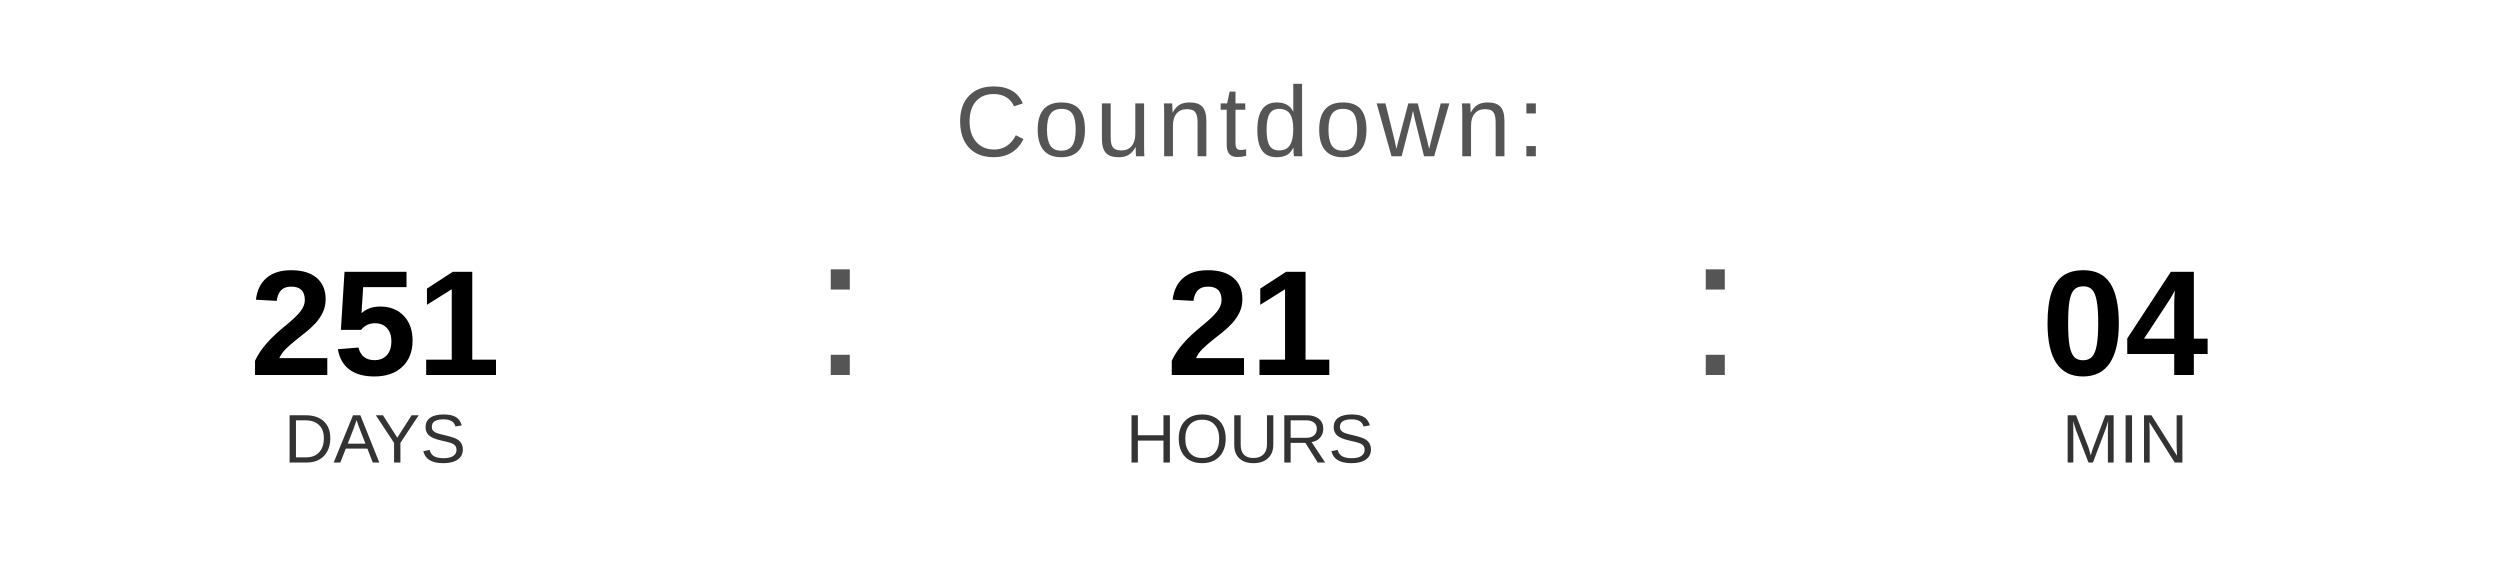
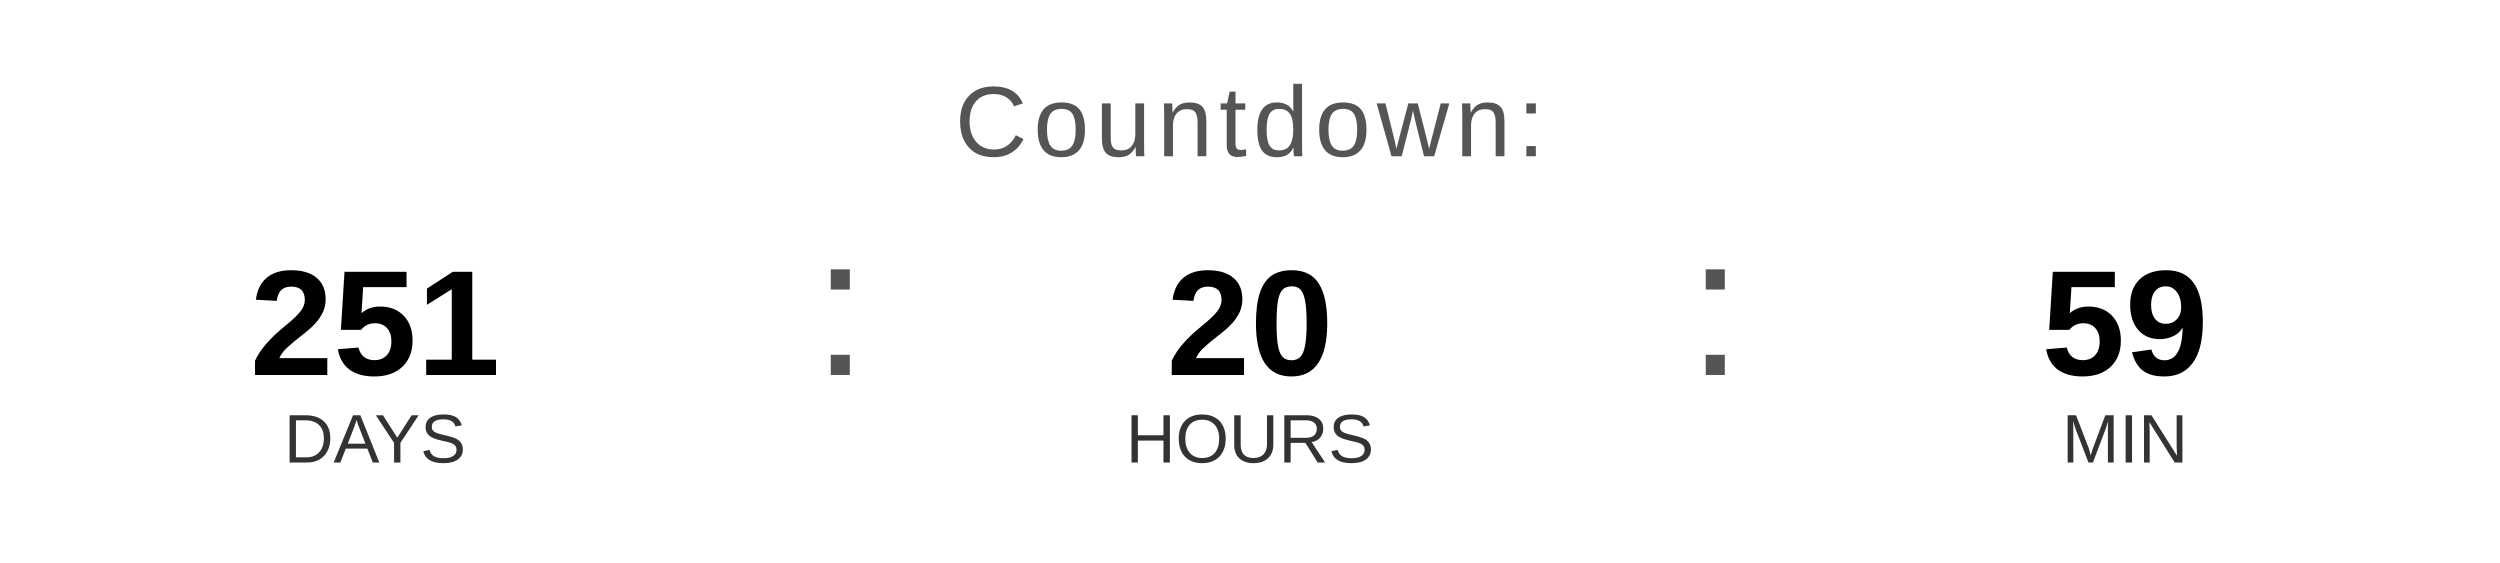
<svg xmlns="http://www.w3.org/2000/svg" width="400" height="90" viewBox="0 0 400 90">
  <text x="200" y="25" font-family="Arial, Helvetica, sans-serif" font-size="16" fill="#555555" text-anchor="middle" letter-spacing="1">
    Countdown:
  </text>
  <text x="60" y="60" font-family="Arial, Helvetica, sans-serif" font-size="24" font-weight="bold" fill="#000000" text-anchor="middle">251</text>
  <text x="60" y="74" font-family="Arial, Helvetica, sans-serif" font-size="11" fill="#333333" text-anchor="middle">DAYS</text>
  <text x="130" y="60" font-family="Arial, sans-serif" font-size="32" fill="#555555">:</text>
-   <text x="200" y="60" font-family="Arial, Helvetica, sans-serif" font-size="24" font-weight="bold" fill="#000000" text-anchor="middle">21</text>
+   <text x="200" y="60" font-family="Arial, Helvetica, sans-serif" font-size="24" font-weight="bold" fill="#000000" text-anchor="middle">20</text>
  <text x="200" y="74" font-family="Arial, Helvetica, sans-serif" font-size="11" fill="#333333" text-anchor="middle">HOURS</text>
  <text x="270" y="60" font-family="Arial, sans-serif" font-size="32" fill="#555555">:</text>
-   <text x="340" y="60" font-family="Arial, Helvetica, sans-serif" font-size="24" font-weight="bold" fill="#000000" text-anchor="middle">04</text>
+   <text x="340" y="60" font-family="Arial, Helvetica, sans-serif" font-size="24" font-weight="bold" fill="#000000" text-anchor="middle">59</text>
  <text x="340" y="74" font-family="Arial, Helvetica, sans-serif" font-size="11" fill="#333333" text-anchor="middle">MIN</text>
</svg>
